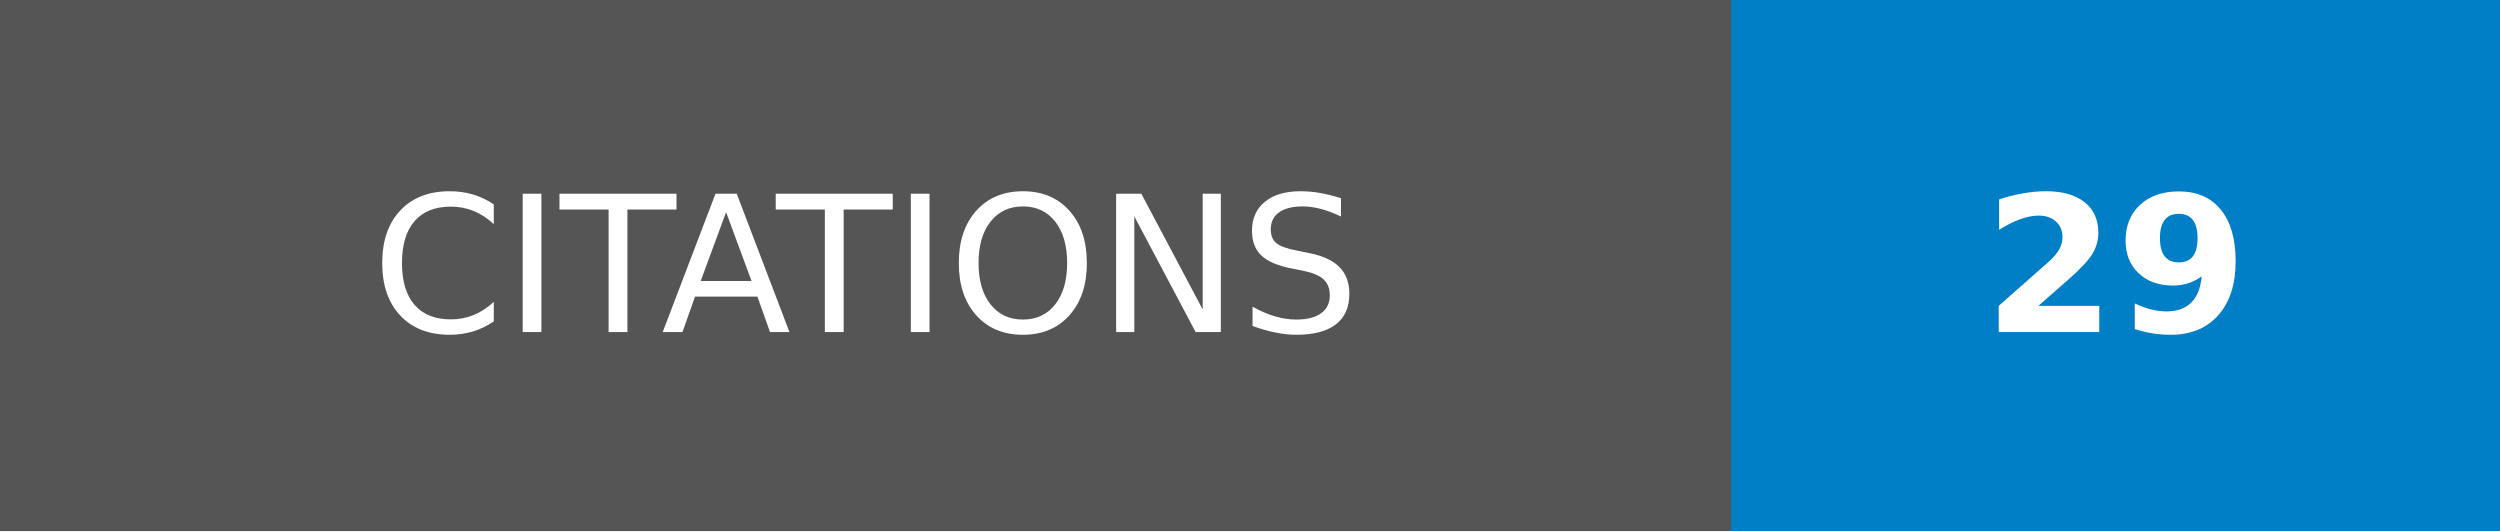
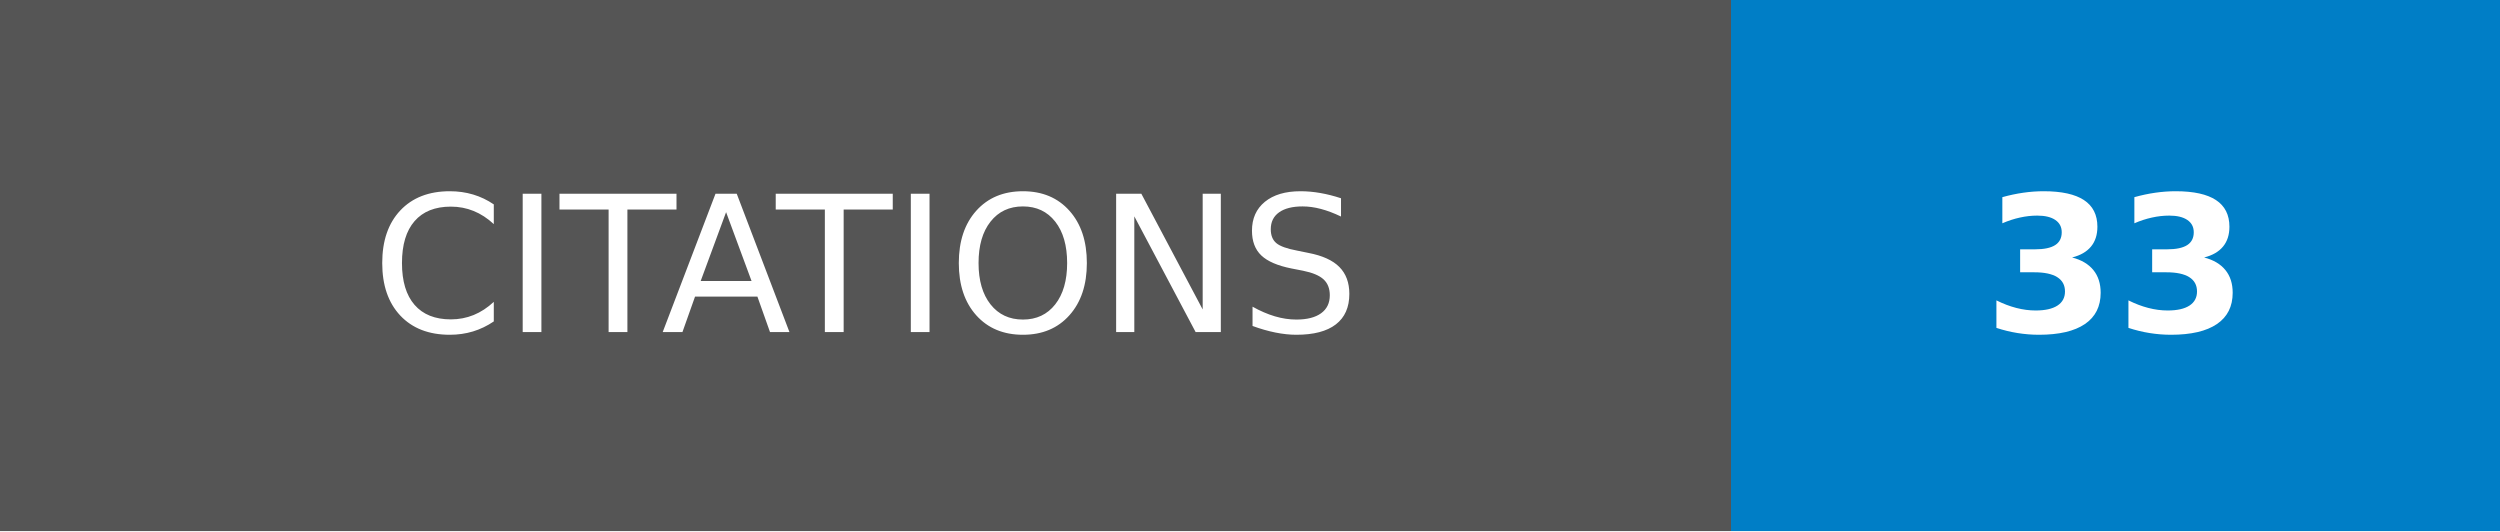
- <svg xmlns="http://www.w3.org/2000/svg" width="131.75" height="28" role="img" aria-label="CITATIONS: 29">
+ <svg xmlns="http://www.w3.org/2000/svg" width="131.75" height="28" role="img" aria-label="CITATIONS: 33">
  <g shape-rendering="crispEdges">
    <rect width="91.25" height="28" fill="#555" />
    <rect x="91.25" width="40.5" height="28" fill="#007ec6" />
  </g>
  <g fill="#fff" text-anchor="middle" font-family="Verdana,Geneva,DejaVu Sans,sans-serif" text-rendering="geometricPrecision" font-size="100">
    <text transform="scale(.1)" x="456.25" y="175" textLength="672.5" fill="#fff">CITATIONS</text>
-     <text transform="scale(.1)" x="1115" y="175" textLength="165" fill="#fff" font-weight="bold">29</text>
+     <text transform="scale(.1)" x="1115" y="175" textLength="165" fill="#fff" font-weight="bold">33</text>
  </g>
</svg>
